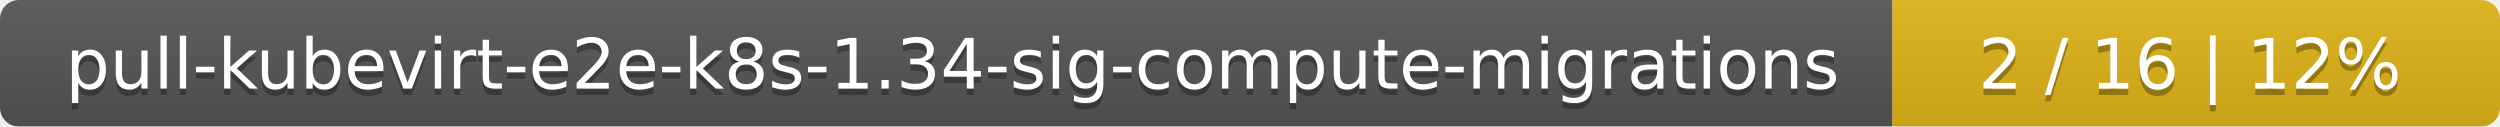
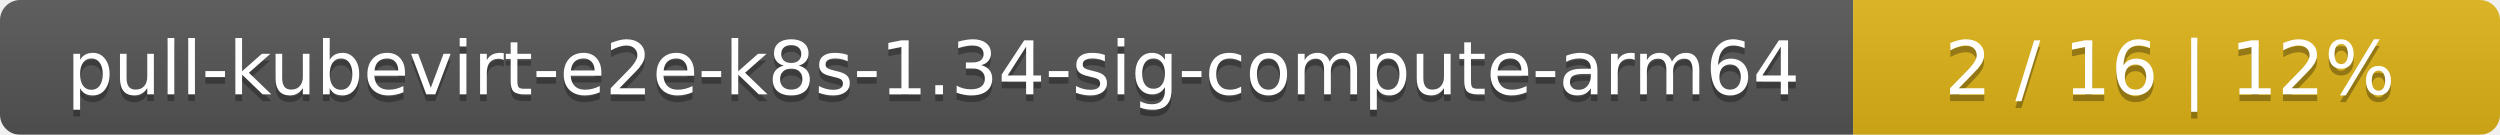
- <svg xmlns="http://www.w3.org/2000/svg" width="395" height="20">
+ <svg xmlns="http://www.w3.org/2000/svg" width="371" height="20">
  <linearGradient id="smooth" x2="0" y2="100%">
    <stop offset="0" stop-color="#bbb" stop-opacity=".1" />
    <stop offset="1" stop-opacity=".1" />
  </linearGradient>
  <mask id="round">
-     <rect width="395" height="20" rx="3" fill="#fff" />
+     <rect width="371" height="20" rx="3" fill="#fff" />
  </mask>
  <g mask="url(#round)">
-     <rect width="299" height="20" fill="#555" />
-     <rect x="299" width="96" height="20" fill="#dfb317" />
-     <rect width="395" height="20" fill="url(#smooth)" />
+     <rect width="275" height="20" fill="#555" />
+     <rect x="275" width="96" height="20" fill="#dfb317" />
+     <rect width="371" height="20" fill="url(#smooth)" />
  </g>
  <g fill="#fff" text-anchor="middle" font-family="DejaVu Sans,Verdana,Geneva,sans-serif" font-size="11">
-     <text x="150.5" y="15" fill="#010101" fill-opacity=".3">pull-kubevirt-e2e-k8s-1.34-sig-compute-migrations</text>
-     <text x="150.5" y="14">pull-kubevirt-e2e-k8s-1.34-sig-compute-migrations</text>
-     <text x="346" y="15" fill="#010101" fill-opacity=".3">2 / 16    |    12%</text>
-     <text x="346" y="14">2 / 16    |    12%</text>
+     <text x="138.5" y="15" fill="#010101" fill-opacity=".3">pull-kubevirt-e2e-k8s-1.34-sig-compute-arm64</text>
+     <text x="138.5" y="14">pull-kubevirt-e2e-k8s-1.34-sig-compute-arm64</text>
+     <text x="322" y="15" fill="#010101" fill-opacity=".3">2 / 16    |    12%</text>
+     <text x="322" y="14">2 / 16    |    12%</text>
  </g>
</svg>
